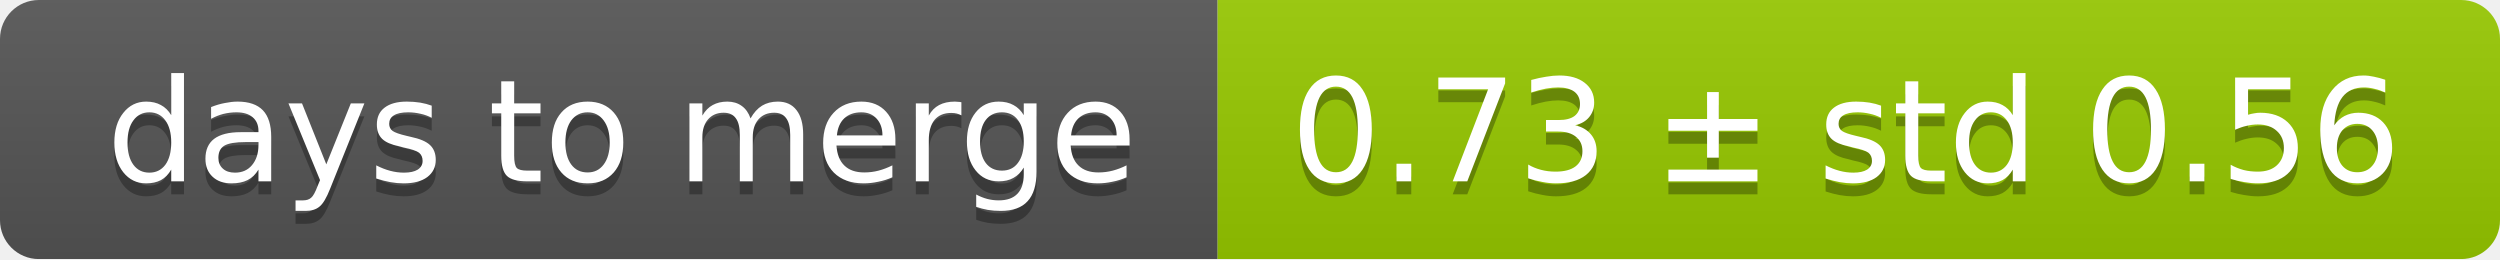
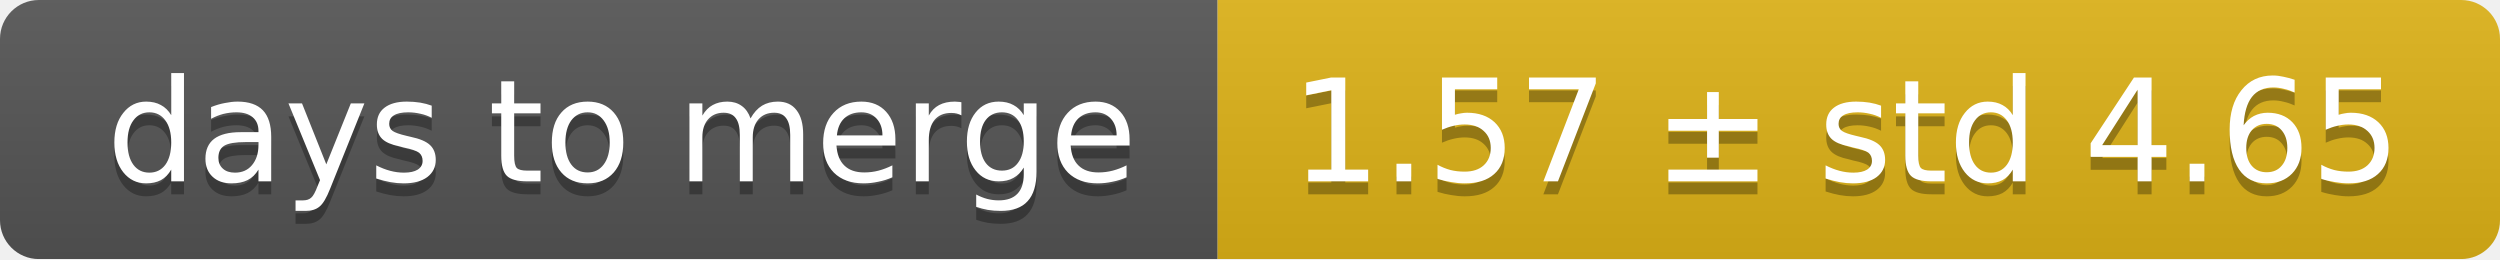
<svg xmlns="http://www.w3.org/2000/svg" width="193" height="20">
  <linearGradient id="smooth" x2="0" y2="100%">
    <stop offset="0" stop-color="#bbb" stop-opacity=".1" />
    <stop offset="1" stop-opacity=".1" />
  </linearGradient>
  <mask id="round">
    <rect width="193" height="20" rx="3" fill="#fff" />
  </mask>
  <g mask="url(#round)">
    <rect width="94" height="20" fill="#555" />
-     <rect x="94" width="99" height="20" fill="#97ca00" />
+     <rect x="94" width="99" height="20" fill="#dfb317" />
    <rect width="193" height="20" fill="url(#smooth)" />
  </g>
  <g fill="#fff" text-anchor="middle" font-family="DejaVu Sans,Verdana,Geneva,sans-serif" font-size="11">
    <text x="48" y="15" fill="#010101" fill-opacity=".3">days to merge</text>
    <text x="48" y="14">days to merge</text>
-     <text x="142.5" y="15" fill="#010101" fill-opacity=".3">0.73 ± std 0.56</text>
-     <text x="142.5" y="14">0.73 ± std 0.56</text>
+     <text x="142.5" y="15" fill="#010101" fill-opacity=".3">1.57 ± std 4.65</text>
+     <text x="142.5" y="14">1.57 ± std 4.65</text>
  </g>
</svg>
